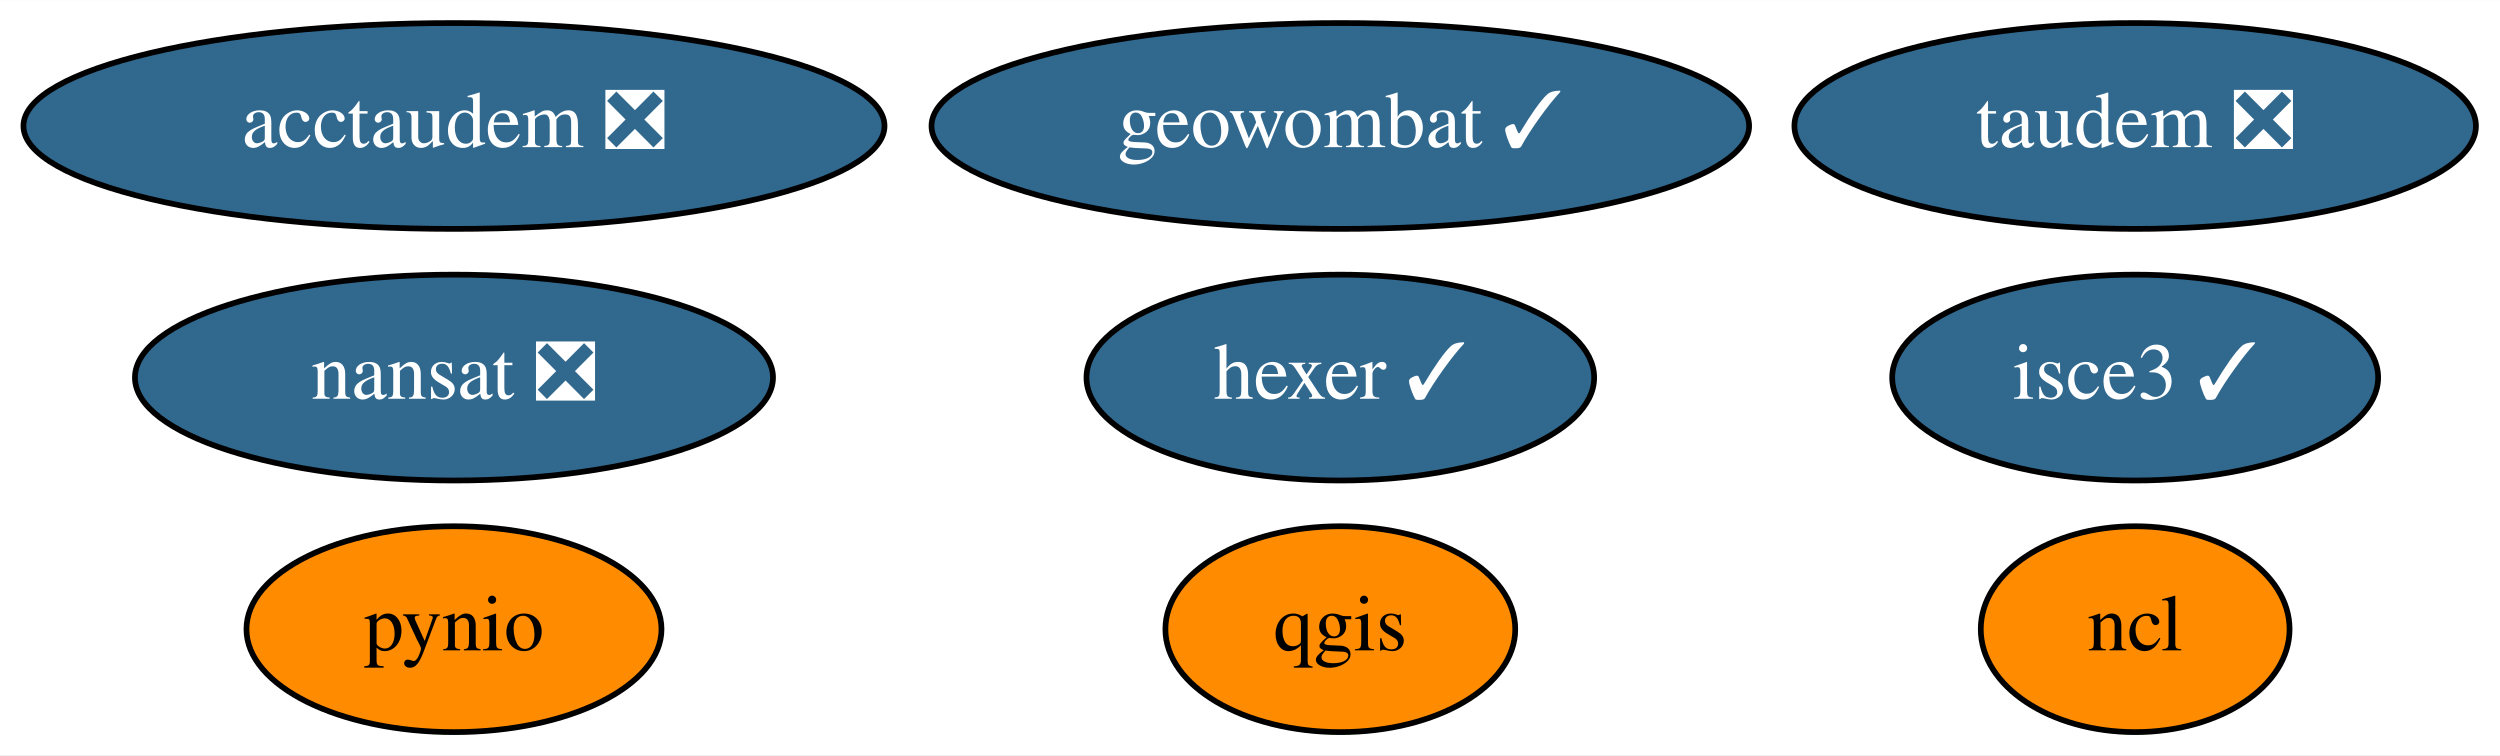
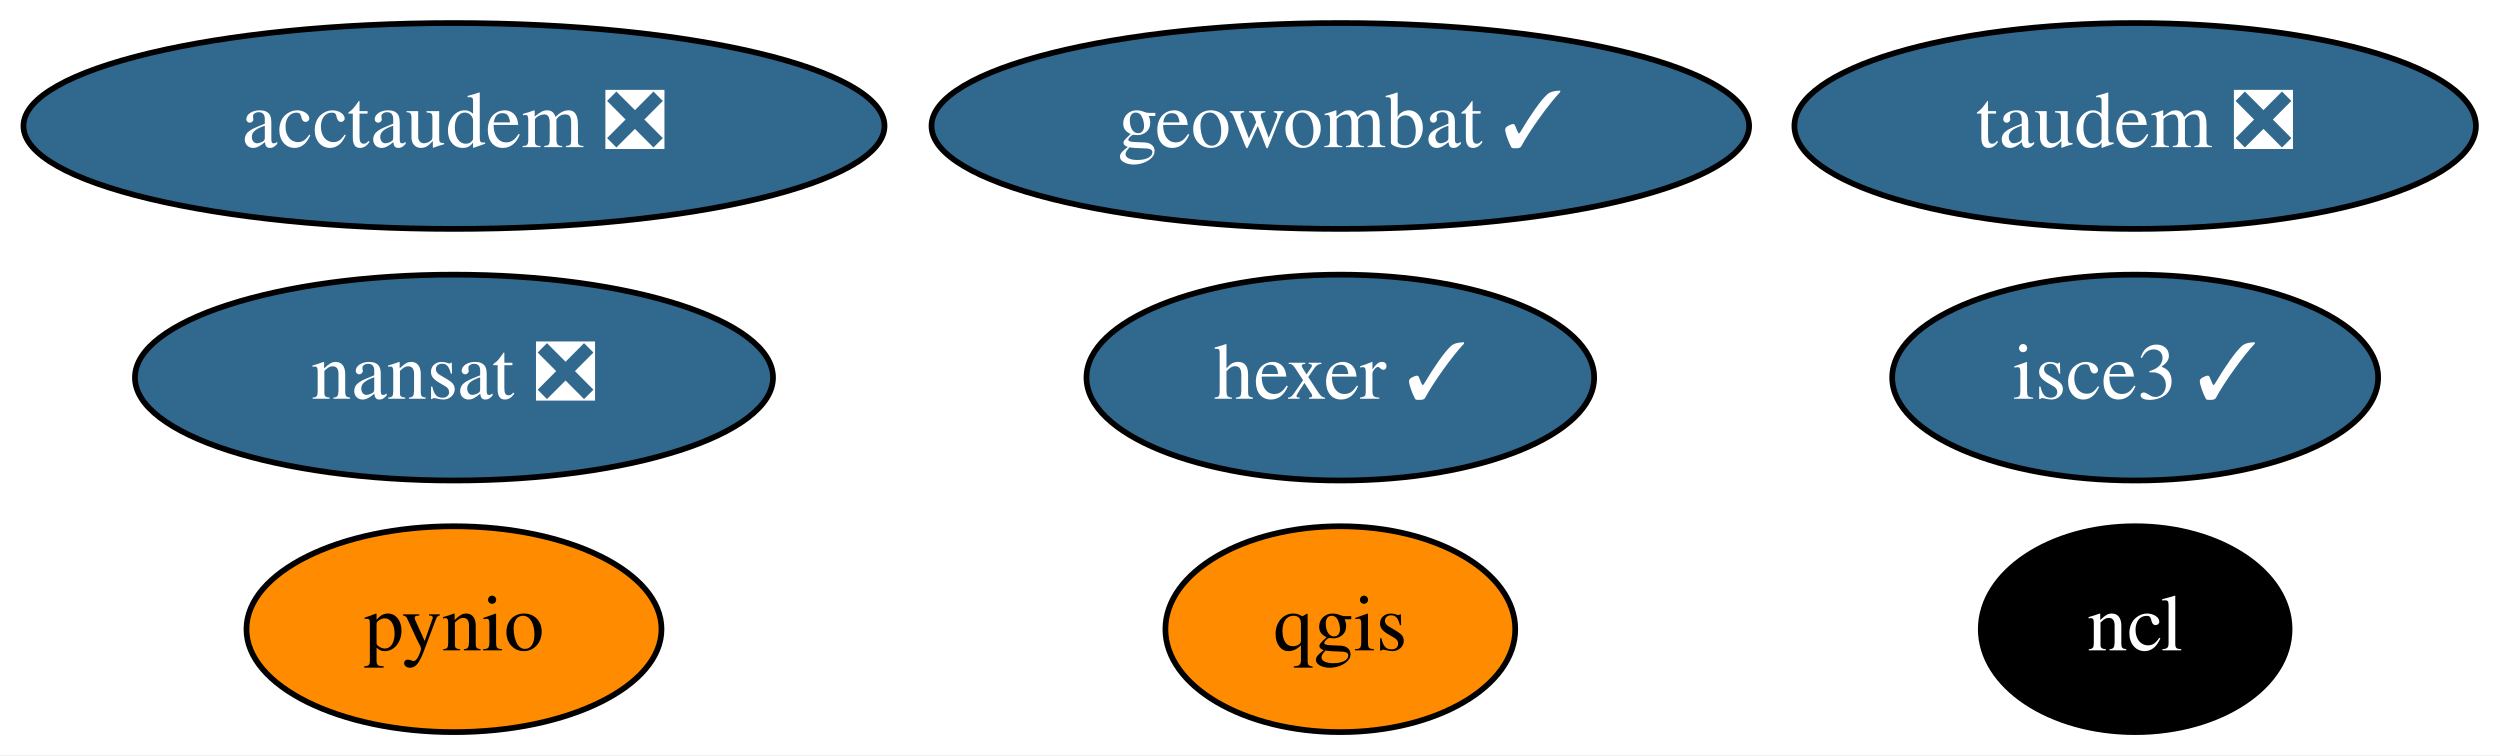
<svg xmlns="http://www.w3.org/2000/svg" xmlns:xlink="http://www.w3.org/1999/xlink" width="437pt" height="132pt" viewBox="0.00 0.00 437.19 132.00">
  <g id="graph0" class="graph" transform="scale(1 1) rotate(0) translate(4 128)">
    <polygon fill="white" stroke="transparent" points="-4,4 -4,-128 433.19,-128 433.19,4 -4,4" />
    <g id="node1" class="node">
      <g id="a_node1">
        <a xlink:href="https://github.com/conda-forge/nansat-feedstock/pull/34" xlink:title="nansat ❎">
          <ellipse fill="#31688e" stroke="black" cx="75.39" cy="-62" rx="55.79" ry="18" />
          <text text-anchor="middle" x="75.39" y="-58.3" font-family="Times,serif" font-size="14.00" fill="white">nansat ❎</text>
        </a>
      </g>
    </g>
    <g id="node2" class="node">
      <g id="a_node2">
        <a xlink:href="https://github.com/conda-forge/ncl-feedstock" xlink:title="ncl">
-           <ellipse fill="#ff8c00" stroke="black" cx="369.39" cy="-18" rx="27" ry="18" />
-           <text text-anchor="middle" x="369.39" y="-14.3" font-family="Times,serif" font-size="14.00">ncl</text>
+           <ellipse fill="#000000" stroke="black" cx="369.39" cy="-18" rx="27" ry="18" />
+           <text text-anchor="middle" x="369.39" y="-14.3" font-family="Times,serif" font-size="14.00" fill="white">ncl</text>
        </a>
      </g>
    </g>
    <g id="node3" class="node">
      <g id="a_node3">
        <a xlink:href="https://github.com/conda-forge/pynio-feedstock" xlink:title="pynio">
          <ellipse fill="#ff8c00" stroke="black" cx="75.39" cy="-18" rx="36.29" ry="18" />
          <text text-anchor="middle" x="75.39" y="-14.3" font-family="Times,serif" font-size="14.00">pynio</text>
        </a>
      </g>
    </g>
    <g id="node4" class="node">
      <g id="a_node4">
        <a xlink:href="https://github.com/conda-forge/qgis-feedstock" xlink:title="qgis">
          <ellipse fill="#ff8c00" stroke="black" cx="230.39" cy="-18" rx="30.59" ry="18" />
          <text text-anchor="middle" x="230.39" y="-14.3" font-family="Times,serif" font-size="14.00">qgis</text>
        </a>
      </g>
    </g>
    <g id="node5" class="node">
      <g id="a_node5">
        <a xlink:href="https://github.com/conda-forge/hexer-feedstock/pull/8" xlink:title="hexer ✓">
          <ellipse fill="#31688e" stroke="black" cx="230.39" cy="-62" rx="44.39" ry="18" />
          <text text-anchor="middle" x="230.39" y="-58.3" font-family="Times,serif" font-size="14.00" fill="white">hexer ✓</text>
        </a>
      </g>
    </g>
    <g id="node6" class="node">
      <g id="a_node6">
        <a xlink:href="https://github.com/conda-forge/geowombat-feedstock/pull/7" xlink:title="geowombat ✓">
          <ellipse fill="#31688e" stroke="black" cx="230.39" cy="-106" rx="71.49" ry="18" />
          <text text-anchor="middle" x="230.39" y="-102.3" font-family="Times,serif" font-size="14.00" fill="white">geowombat ✓</text>
        </a>
      </g>
    </g>
    <g id="node7" class="node">
      <g id="a_node7">
        <a xlink:href="https://github.com/conda-forge/taudem-feedstock/pull/11" xlink:title="taudem ❎">
          <ellipse fill="#31688e" stroke="black" cx="369.39" cy="-106" rx="59.59" ry="18" />
          <text text-anchor="middle" x="369.39" y="-102.3" font-family="Times,serif" font-size="14.00" fill="white">taudem ❎</text>
        </a>
      </g>
    </g>
    <g id="node8" class="node">
      <g id="a_node8">
        <a xlink:href="https://github.com/conda-forge/acctaudem-feedstock/pull/7" xlink:title="acctaudem ❎">
          <ellipse fill="#31688e" stroke="black" cx="75.39" cy="-106" rx="75.29" ry="18" />
          <text text-anchor="middle" x="75.39" y="-102.3" font-family="Times,serif" font-size="14.00" fill="white">acctaudem ❎</text>
        </a>
      </g>
    </g>
    <g id="node9" class="node">
      <g id="a_node9">
        <a xlink:href="https://github.com/conda-forge/isce3-feedstock/pull/9" xlink:title="isce3 ✓">
          <ellipse fill="#31688e" stroke="black" cx="369.39" cy="-62" rx="42.49" ry="18" />
          <text text-anchor="middle" x="369.39" y="-58.3" font-family="Times,serif" font-size="14.00" fill="white">isce3 ✓</text>
        </a>
      </g>
    </g>
  </g>
</svg>
